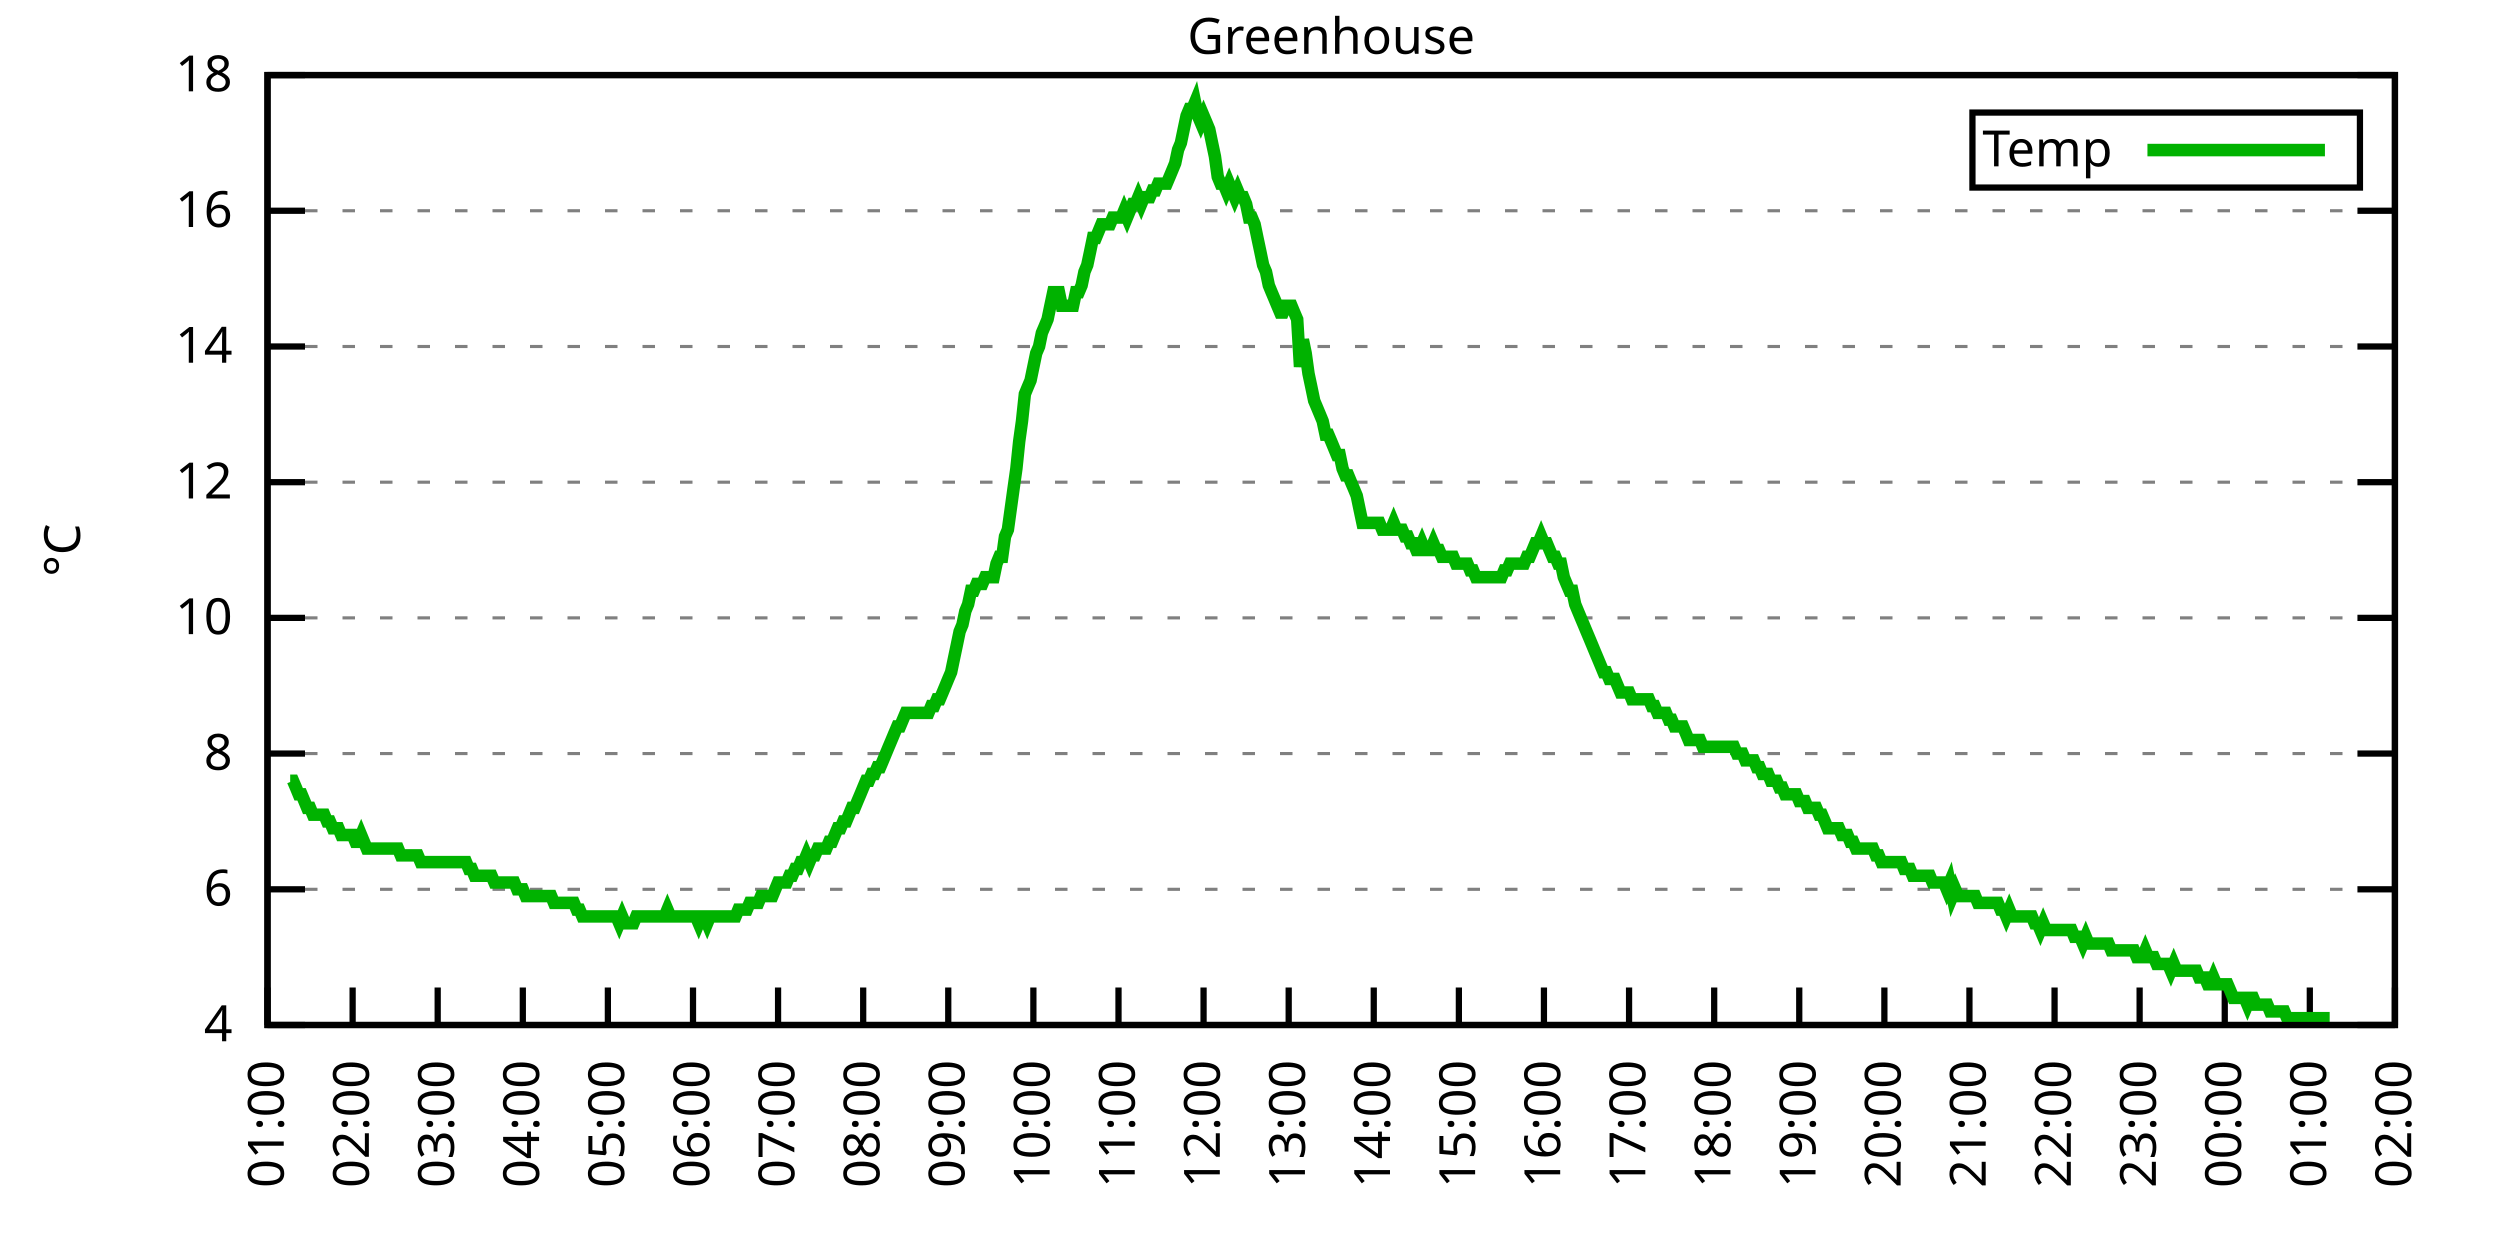
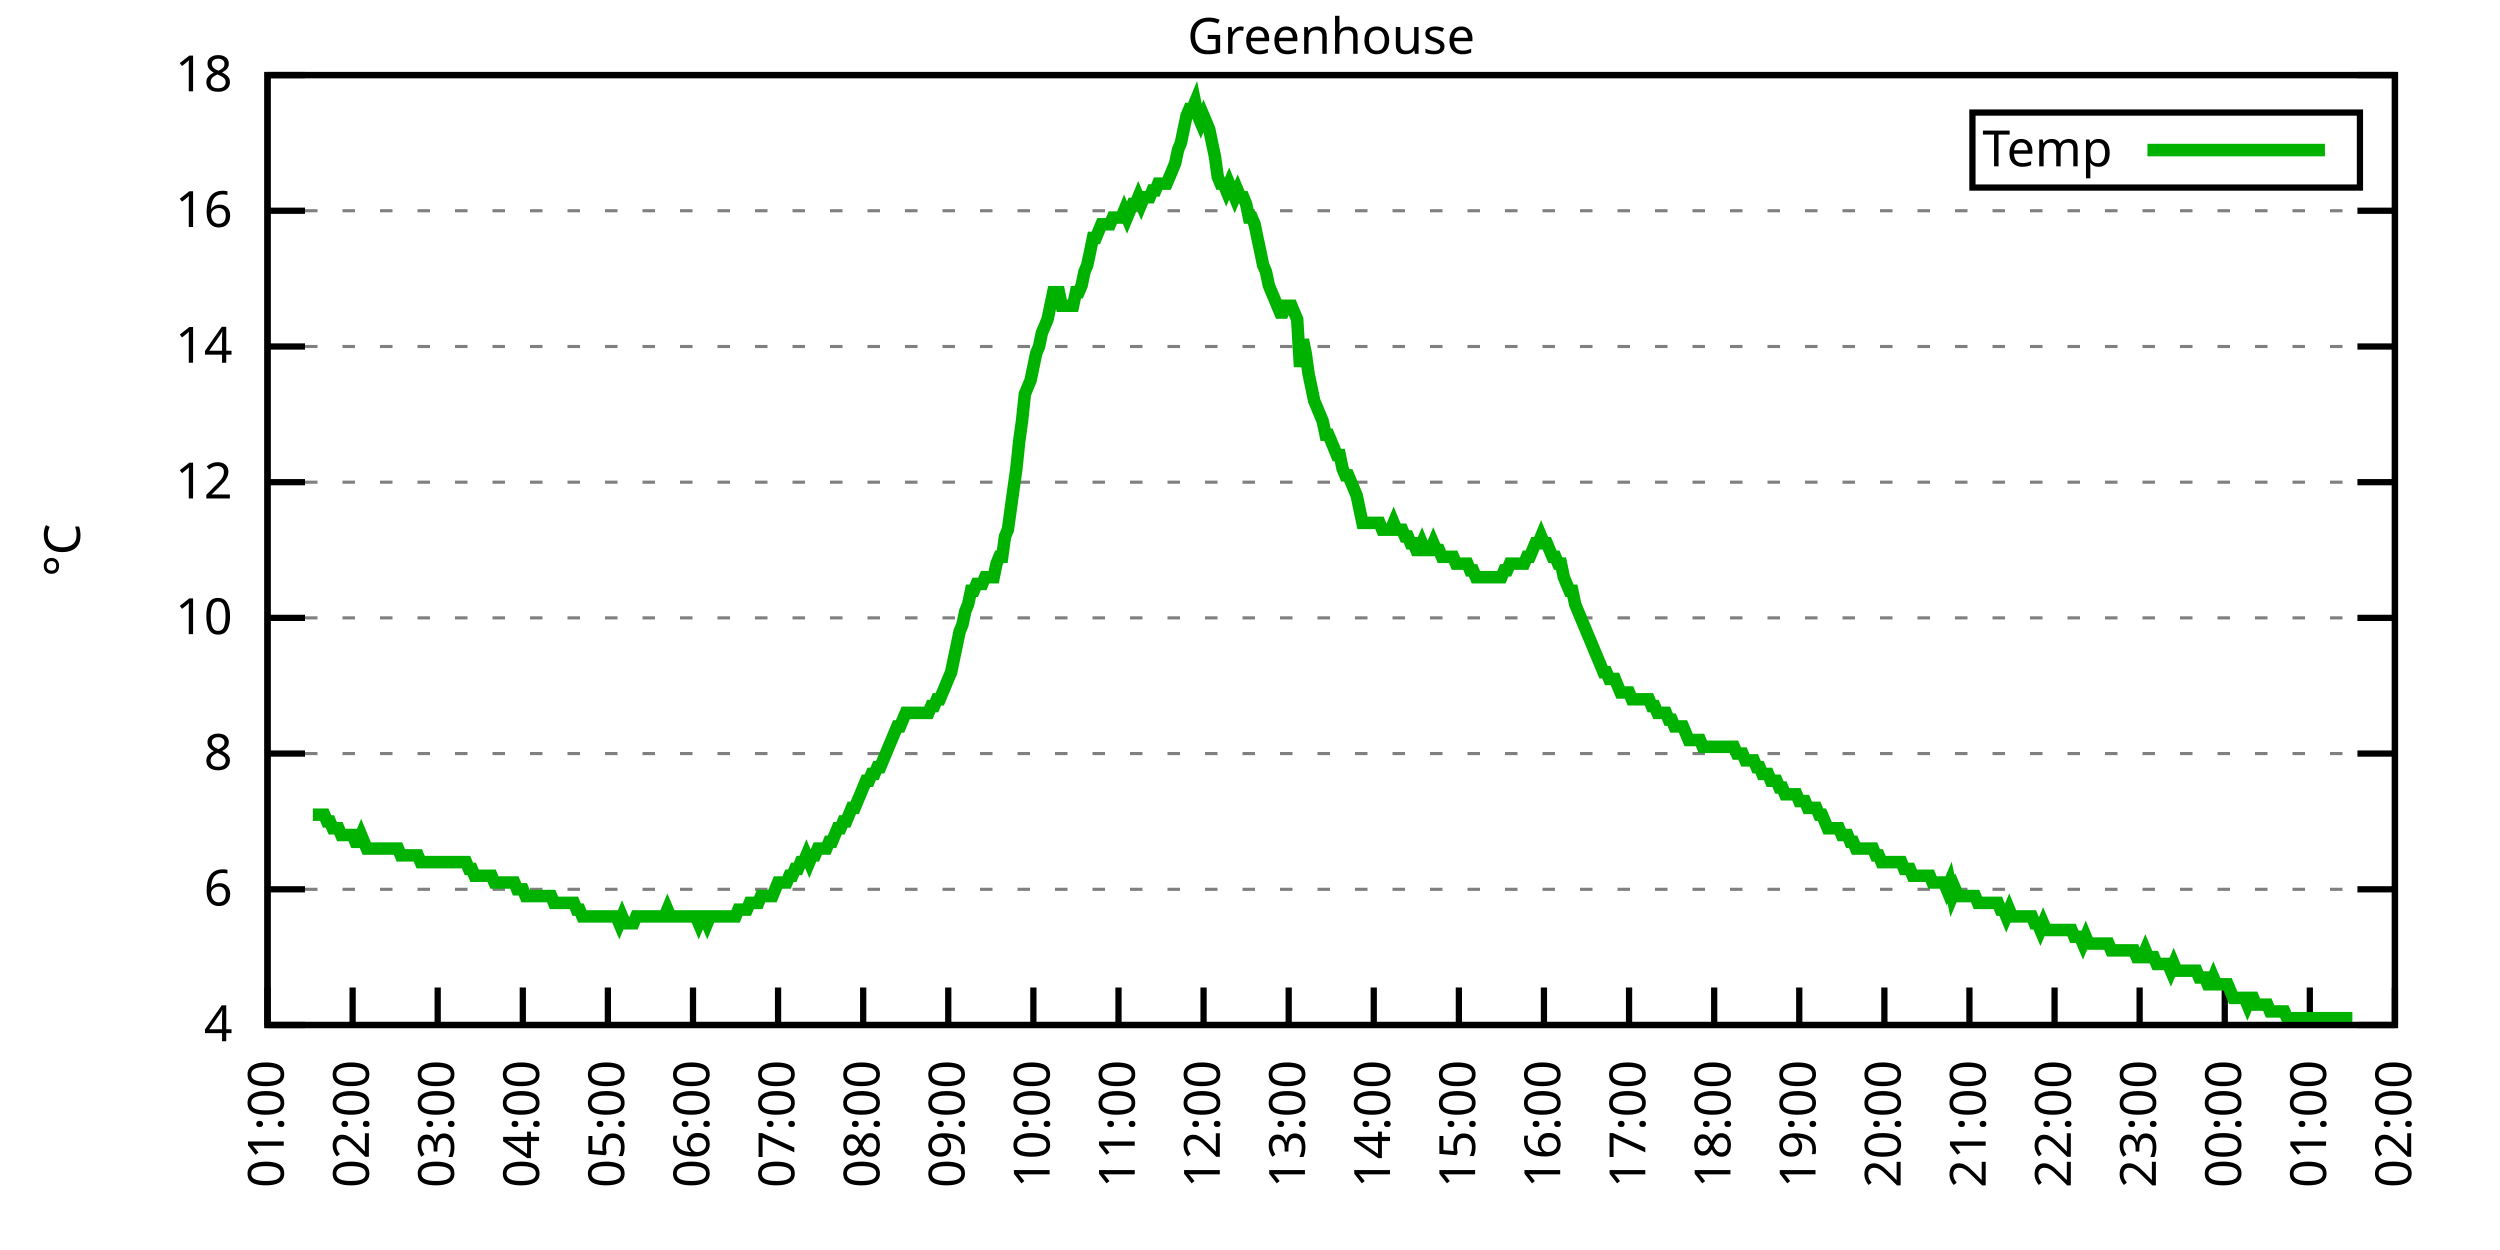
<svg xmlns="http://www.w3.org/2000/svg" xmlns:xlink="http://www.w3.org/1999/xlink" width="400" height="200" viewBox="0 0 400 200">
  <g id="gnuplot_canvas">
    <rect x="0" y="0" width="400" height="200" fill="none" />
    <defs>
      <circle id="gpDot" r="0.5" stroke-width="0.5" stroke="currentColor" />
      <path id="gpPt0" stroke-width="0.333" stroke="currentColor" d="M-1,0 h2 M0,-1 v2" />
      <path id="gpPt1" stroke-width="0.333" stroke="currentColor" d="M-1,-1 L1,1 M1,-1 L-1,1" />
      <path id="gpPt2" stroke-width="0.333" stroke="currentColor" d="M-1,0 L1,0 M0,-1 L0,1 M-1,-1 L1,1 M-1,1 L1,-1" />
      <rect id="gpPt3" stroke-width="0.333" stroke="currentColor" x="-1" y="-1" width="2" height="2" />
      <rect id="gpPt4" stroke-width="0.333" stroke="currentColor" fill="currentColor" x="-1" y="-1" width="2" height="2" />
      <circle id="gpPt5" stroke-width="0.333" stroke="currentColor" cx="0" cy="0" r="1" />
      <use xlink:href="#gpPt5" id="gpPt6" fill="currentColor" stroke="none" />
      <path id="gpPt7" stroke-width="0.333" stroke="currentColor" d="M0,-1.33 L-1.33,0.67 L1.33,0.67 z" />
      <use xlink:href="#gpPt7" id="gpPt8" fill="currentColor" stroke="none" />
      <use xlink:href="#gpPt7" id="gpPt9" stroke="currentColor" transform="rotate(180)" />
      <use xlink:href="#gpPt9" id="gpPt10" fill="currentColor" stroke="none" />
      <use xlink:href="#gpPt3" id="gpPt11" stroke="currentColor" transform="rotate(45)" />
      <use xlink:href="#gpPt11" id="gpPt12" fill="currentColor" stroke="none" />
      <path id="gpPt13" stroke-width="0.333" stroke="currentColor" d="M0,1.330 L1.265,0.411 L0.782,-1.067 L-0.782,-1.076 L-1.265,0.411 z" />
      <use xlink:href="#gpPt13" id="gpPt14" fill="currentColor" stroke="none" />
      <filter id="textbox" filterUnits="objectBoundingBox" x="0" y="0" height="1" width="1">
        <feFlood flood-color="white" flood-opacity="1" result="bgnd" />
        <feComposite in="SourceGraphic" in2="bgnd" operator="atop" />
      </filter>
      <filter id="greybox" filterUnits="objectBoundingBox" x="0" y="0" height="1" width="1">
        <feFlood flood-color="lightgrey" flood-opacity="1" result="grey" />
        <feComposite in="SourceGraphic" in2="grey" operator="atop" />
      </filter>
    </defs>
    <g fill="none" color="white" stroke="currentColor" stroke-width="1.00" stroke-linecap="butt" stroke-linejoin="miter">
</g>
    <g fill="none" color="black" stroke="currentColor" stroke-width="1.00" stroke-linecap="butt" stroke-linejoin="miter">
      <g stroke="none" shape-rendering="crispEdges">
        <polygon fill="rgb(255, 255, 255)" points="42.80,164.00 383.18,164.00 383.18,12.02 42.80,12.02 " />
      </g>
    </g>
    <g fill="none" color="black" stroke="currentColor" stroke-width="1.00" stroke-linecap="butt" stroke-linejoin="miter">
</g>
    <g fill="none" color="black" stroke="black" stroke-width="0.50" stroke-linecap="butt" stroke-linejoin="miter">
</g>
    <g fill="none" color="gray" stroke="currentColor" stroke-width="0.50" stroke-linecap="butt" stroke-linejoin="miter">
      <path stroke="gray" stroke-dasharray="2,4" class="gridline" d="M42.80,164.00 L383.19,164.00  " />
    </g>
    <g fill="none" color="gray" stroke="gray" stroke-width="1.00" stroke-linecap="butt" stroke-linejoin="miter">
</g>
    <g fill="none" color="black" stroke="currentColor" stroke-width="1.00" stroke-linecap="butt" stroke-linejoin="miter">
      <path stroke="black" d="M42.80,164.00 L48.80,164.00 M383.19,164.00 L377.19,164.00  " />
      <g transform="translate(37.20,166.60)" stroke="none" fill="black" font-family="Sans" font-size="8.00" text-anchor="end">
        <text>
          <tspan font-family="Sans"> 4</tspan>
        </text>
      </g>
    </g>
    <g fill="none" color="black" stroke="currentColor" stroke-width="1.00" stroke-linecap="butt" stroke-linejoin="miter">
</g>
    <g fill="none" color="black" stroke="black" stroke-width="0.50" stroke-linecap="butt" stroke-linejoin="miter">
</g>
    <g fill="none" color="gray" stroke="currentColor" stroke-width="0.50" stroke-linecap="butt" stroke-linejoin="miter">
      <path stroke="gray" stroke-dasharray="2,4" class="gridline" d="M42.80,142.29 L383.19,142.29  " />
    </g>
    <g fill="none" color="gray" stroke="gray" stroke-width="1.00" stroke-linecap="butt" stroke-linejoin="miter">
</g>
    <g fill="none" color="black" stroke="currentColor" stroke-width="1.00" stroke-linecap="butt" stroke-linejoin="miter">
      <path stroke="black" d="M42.80,142.29 L48.80,142.29 M383.19,142.29 L377.19,142.29  " />
      <g transform="translate(37.20,144.89)" stroke="none" fill="black" font-family="Sans" font-size="8.00" text-anchor="end">
        <text>
          <tspan font-family="Sans"> 6</tspan>
        </text>
      </g>
    </g>
    <g fill="none" color="black" stroke="currentColor" stroke-width="1.00" stroke-linecap="butt" stroke-linejoin="miter">
</g>
    <g fill="none" color="black" stroke="black" stroke-width="0.50" stroke-linecap="butt" stroke-linejoin="miter">
</g>
    <g fill="none" color="gray" stroke="currentColor" stroke-width="0.50" stroke-linecap="butt" stroke-linejoin="miter">
      <path stroke="gray" stroke-dasharray="2,4" class="gridline" d="M42.80,120.57 L383.19,120.57  " />
    </g>
    <g fill="none" color="gray" stroke="gray" stroke-width="1.00" stroke-linecap="butt" stroke-linejoin="miter">
</g>
    <g fill="none" color="black" stroke="currentColor" stroke-width="1.00" stroke-linecap="butt" stroke-linejoin="miter">
      <path stroke="black" d="M42.80,120.57 L48.80,120.57 M383.19,120.57 L377.19,120.57  " />
      <g transform="translate(37.20,123.17)" stroke="none" fill="black" font-family="Sans" font-size="8.00" text-anchor="end">
        <text>
          <tspan font-family="Sans"> 8</tspan>
        </text>
      </g>
    </g>
    <g fill="none" color="black" stroke="currentColor" stroke-width="1.00" stroke-linecap="butt" stroke-linejoin="miter">
</g>
    <g fill="none" color="black" stroke="black" stroke-width="0.50" stroke-linecap="butt" stroke-linejoin="miter">
</g>
    <g fill="none" color="gray" stroke="currentColor" stroke-width="0.50" stroke-linecap="butt" stroke-linejoin="miter">
      <path stroke="gray" stroke-dasharray="2,4" class="gridline" d="M42.80,98.86 L383.19,98.86  " />
    </g>
    <g fill="none" color="gray" stroke="gray" stroke-width="1.00" stroke-linecap="butt" stroke-linejoin="miter">
</g>
    <g fill="none" color="black" stroke="currentColor" stroke-width="1.00" stroke-linecap="butt" stroke-linejoin="miter">
      <path stroke="black" d="M42.80,98.86 L48.80,98.86 M383.19,98.86 L377.19,98.86  " />
      <g transform="translate(37.20,101.46)" stroke="none" fill="black" font-family="Sans" font-size="8.00" text-anchor="end">
        <text>
          <tspan font-family="Sans"> 10</tspan>
        </text>
      </g>
    </g>
    <g fill="none" color="black" stroke="currentColor" stroke-width="1.00" stroke-linecap="butt" stroke-linejoin="miter">
</g>
    <g fill="none" color="black" stroke="black" stroke-width="0.50" stroke-linecap="butt" stroke-linejoin="miter">
</g>
    <g fill="none" color="gray" stroke="currentColor" stroke-width="0.50" stroke-linecap="butt" stroke-linejoin="miter">
      <path stroke="gray" stroke-dasharray="2,4" class="gridline" d="M42.80,77.15 L383.19,77.15  " />
    </g>
    <g fill="none" color="gray" stroke="gray" stroke-width="1.00" stroke-linecap="butt" stroke-linejoin="miter">
</g>
    <g fill="none" color="black" stroke="currentColor" stroke-width="1.00" stroke-linecap="butt" stroke-linejoin="miter">
      <path stroke="black" d="M42.80,77.15 L48.80,77.15 M383.19,77.15 L377.19,77.15  " />
      <g transform="translate(37.20,79.75)" stroke="none" fill="black" font-family="Sans" font-size="8.00" text-anchor="end">
        <text>
          <tspan font-family="Sans"> 12</tspan>
        </text>
      </g>
    </g>
    <g fill="none" color="black" stroke="currentColor" stroke-width="1.00" stroke-linecap="butt" stroke-linejoin="miter">
</g>
    <g fill="none" color="black" stroke="black" stroke-width="0.50" stroke-linecap="butt" stroke-linejoin="miter">
</g>
    <g fill="none" color="gray" stroke="currentColor" stroke-width="0.50" stroke-linecap="butt" stroke-linejoin="miter">
      <path stroke="gray" stroke-dasharray="2,4" class="gridline" d="M42.80,55.44 L383.19,55.44  " />
    </g>
    <g fill="none" color="gray" stroke="gray" stroke-width="1.00" stroke-linecap="butt" stroke-linejoin="miter">
</g>
    <g fill="none" color="black" stroke="currentColor" stroke-width="1.00" stroke-linecap="butt" stroke-linejoin="miter">
      <path stroke="black" d="M42.80,55.44 L48.80,55.44 M383.19,55.44 L377.19,55.44  " />
      <g transform="translate(37.20,58.04)" stroke="none" fill="black" font-family="Sans" font-size="8.00" text-anchor="end">
        <text>
          <tspan font-family="Sans"> 14</tspan>
        </text>
      </g>
    </g>
    <g fill="none" color="black" stroke="currentColor" stroke-width="1.00" stroke-linecap="butt" stroke-linejoin="miter">
</g>
    <g fill="none" color="black" stroke="black" stroke-width="0.50" stroke-linecap="butt" stroke-linejoin="miter">
</g>
    <g fill="none" color="gray" stroke="currentColor" stroke-width="0.50" stroke-linecap="butt" stroke-linejoin="miter">
      <path stroke="gray" stroke-dasharray="2,4" class="gridline" d="M42.80,33.72 L383.19,33.72  " />
    </g>
    <g fill="none" color="gray" stroke="gray" stroke-width="1.00" stroke-linecap="butt" stroke-linejoin="miter">
</g>
    <g fill="none" color="black" stroke="currentColor" stroke-width="1.00" stroke-linecap="butt" stroke-linejoin="miter">
      <path stroke="black" d="M42.80,33.72 L48.80,33.72 M383.19,33.72 L377.19,33.72  " />
      <g transform="translate(37.20,36.32)" stroke="none" fill="black" font-family="Sans" font-size="8.00" text-anchor="end">
        <text>
          <tspan font-family="Sans"> 16</tspan>
        </text>
      </g>
    </g>
    <g fill="none" color="black" stroke="currentColor" stroke-width="1.00" stroke-linecap="butt" stroke-linejoin="miter">
</g>
    <g fill="none" color="black" stroke="black" stroke-width="0.50" stroke-linecap="butt" stroke-linejoin="miter">
</g>
    <g fill="none" color="gray" stroke="currentColor" stroke-width="0.50" stroke-linecap="butt" stroke-linejoin="miter">
      <path stroke="gray" stroke-dasharray="2,4" class="gridline" d="M42.80,12.01 L383.19,12.01  " />
    </g>
    <g fill="none" color="gray" stroke="gray" stroke-width="1.00" stroke-linecap="butt" stroke-linejoin="miter">
</g>
    <g fill="none" color="black" stroke="currentColor" stroke-width="1.00" stroke-linecap="butt" stroke-linejoin="miter">
      <path stroke="black" d="M42.80,12.01 L48.80,12.01 M383.19,12.01 L377.19,12.01  " />
      <g transform="translate(37.20,14.61)" stroke="none" fill="black" font-family="Sans" font-size="8.00" text-anchor="end">
        <text>
          <tspan font-family="Sans"> 18</tspan>
        </text>
      </g>
    </g>
    <g fill="none" color="black" stroke="currentColor" stroke-width="1.00" stroke-linecap="butt" stroke-linejoin="miter">
      <path stroke="black" d="M42.80,164.00 L42.80,158.00  " />
      <g transform="translate(45.40,169.60) rotate(270.00)" stroke="none" fill="black" font-family="Sans" font-size="8.00" text-anchor="end">
        <text>
          <tspan font-family="Sans">01:00</tspan>
        </text>
      </g>
    </g>
    <g fill="none" color="black" stroke="currentColor" stroke-width="1.00" stroke-linecap="butt" stroke-linejoin="miter">
      <path stroke="black" d="M56.42,164.00 L56.42,158.00  " />
      <g transform="translate(59.02,169.60) rotate(270.00)" stroke="none" fill="black" font-family="Sans" font-size="8.00" text-anchor="end">
        <text>
          <tspan font-family="Sans">02:00</tspan>
        </text>
      </g>
    </g>
    <g fill="none" color="black" stroke="currentColor" stroke-width="1.00" stroke-linecap="butt" stroke-linejoin="miter">
      <path stroke="black" d="M70.03,164.00 L70.03,158.00  " />
      <g transform="translate(72.63,169.60) rotate(270.00)" stroke="none" fill="black" font-family="Sans" font-size="8.00" text-anchor="end">
        <text>
          <tspan font-family="Sans">03:00</tspan>
        </text>
      </g>
    </g>
    <g fill="none" color="black" stroke="currentColor" stroke-width="1.00" stroke-linecap="butt" stroke-linejoin="miter">
      <path stroke="black" d="M83.65,164.00 L83.65,158.00  " />
      <g transform="translate(86.25,169.60) rotate(270.00)" stroke="none" fill="black" font-family="Sans" font-size="8.00" text-anchor="end">
        <text>
          <tspan font-family="Sans">04:00</tspan>
        </text>
      </g>
    </g>
    <g fill="none" color="black" stroke="currentColor" stroke-width="1.00" stroke-linecap="butt" stroke-linejoin="miter">
      <path stroke="black" d="M97.26,164.00 L97.26,158.00  " />
      <g transform="translate(99.86,169.60) rotate(270.00)" stroke="none" fill="black" font-family="Sans" font-size="8.00" text-anchor="end">
        <text>
          <tspan font-family="Sans">05:00</tspan>
        </text>
      </g>
    </g>
    <g fill="none" color="black" stroke="currentColor" stroke-width="1.00" stroke-linecap="butt" stroke-linejoin="miter">
      <path stroke="black" d="M110.88,164.00 L110.88,158.00  " />
      <g transform="translate(113.48,169.60) rotate(270.00)" stroke="none" fill="black" font-family="Sans" font-size="8.00" text-anchor="end">
        <text>
          <tspan font-family="Sans">06:00</tspan>
        </text>
      </g>
    </g>
    <g fill="none" color="black" stroke="currentColor" stroke-width="1.00" stroke-linecap="butt" stroke-linejoin="miter">
      <path stroke="black" d="M124.49,164.00 L124.49,158.00  " />
      <g transform="translate(127.09,169.60) rotate(270.00)" stroke="none" fill="black" font-family="Sans" font-size="8.00" text-anchor="end">
        <text>
          <tspan font-family="Sans">07:00</tspan>
        </text>
      </g>
    </g>
    <g fill="none" color="black" stroke="currentColor" stroke-width="1.00" stroke-linecap="butt" stroke-linejoin="miter">
      <path stroke="black" d="M138.11,164.00 L138.11,158.00  " />
      <g transform="translate(140.71,169.60) rotate(270.00)" stroke="none" fill="black" font-family="Sans" font-size="8.00" text-anchor="end">
        <text>
          <tspan font-family="Sans">08:00</tspan>
        </text>
      </g>
    </g>
    <g fill="none" color="black" stroke="currentColor" stroke-width="1.00" stroke-linecap="butt" stroke-linejoin="miter">
      <path stroke="black" d="M151.72,164.00 L151.72,158.00  " />
      <g transform="translate(154.32,169.60) rotate(270.00)" stroke="none" fill="black" font-family="Sans" font-size="8.00" text-anchor="end">
        <text>
          <tspan font-family="Sans">09:00</tspan>
        </text>
      </g>
    </g>
    <g fill="none" color="black" stroke="currentColor" stroke-width="1.00" stroke-linecap="butt" stroke-linejoin="miter">
      <path stroke="black" d="M165.34,164.00 L165.34,158.00  " />
      <g transform="translate(167.94,169.60) rotate(270.00)" stroke="none" fill="black" font-family="Sans" font-size="8.00" text-anchor="end">
        <text>
          <tspan font-family="Sans">10:00</tspan>
        </text>
      </g>
    </g>
    <g fill="none" color="black" stroke="currentColor" stroke-width="1.00" stroke-linecap="butt" stroke-linejoin="miter">
      <path stroke="black" d="M178.96,164.00 L178.96,158.00  " />
      <g transform="translate(181.56,169.60) rotate(270.00)" stroke="none" fill="black" font-family="Sans" font-size="8.00" text-anchor="end">
        <text>
          <tspan font-family="Sans">11:00</tspan>
        </text>
      </g>
    </g>
    <g fill="none" color="black" stroke="currentColor" stroke-width="1.00" stroke-linecap="butt" stroke-linejoin="miter">
      <path stroke="black" d="M192.57,164.00 L192.57,158.00  " />
      <g transform="translate(195.17,169.60) rotate(270.00)" stroke="none" fill="black" font-family="Sans" font-size="8.00" text-anchor="end">
        <text>
          <tspan font-family="Sans">12:00</tspan>
        </text>
      </g>
    </g>
    <g fill="none" color="black" stroke="currentColor" stroke-width="1.00" stroke-linecap="butt" stroke-linejoin="miter">
      <path stroke="black" d="M206.19,164.00 L206.19,158.00  " />
      <g transform="translate(208.79,169.60) rotate(270.00)" stroke="none" fill="black" font-family="Sans" font-size="8.00" text-anchor="end">
        <text>
          <tspan font-family="Sans">13:00</tspan>
        </text>
      </g>
    </g>
    <g fill="none" color="black" stroke="currentColor" stroke-width="1.00" stroke-linecap="butt" stroke-linejoin="miter">
      <path stroke="black" d="M219.80,164.00 L219.80,158.00  " />
      <g transform="translate(222.40,169.60) rotate(270.00)" stroke="none" fill="black" font-family="Sans" font-size="8.00" text-anchor="end">
        <text>
          <tspan font-family="Sans">14:00</tspan>
        </text>
      </g>
    </g>
    <g fill="none" color="black" stroke="currentColor" stroke-width="1.00" stroke-linecap="butt" stroke-linejoin="miter">
      <path stroke="black" d="M233.42,164.00 L233.42,158.00  " />
      <g transform="translate(236.02,169.60) rotate(270.00)" stroke="none" fill="black" font-family="Sans" font-size="8.00" text-anchor="end">
        <text>
          <tspan font-family="Sans">15:00</tspan>
        </text>
      </g>
    </g>
    <g fill="none" color="black" stroke="currentColor" stroke-width="1.00" stroke-linecap="butt" stroke-linejoin="miter">
      <path stroke="black" d="M247.03,164.00 L247.03,158.00  " />
      <g transform="translate(249.63,169.60) rotate(270.00)" stroke="none" fill="black" font-family="Sans" font-size="8.00" text-anchor="end">
        <text>
          <tspan font-family="Sans">16:00</tspan>
        </text>
      </g>
    </g>
    <g fill="none" color="black" stroke="currentColor" stroke-width="1.00" stroke-linecap="butt" stroke-linejoin="miter">
      <path stroke="black" d="M260.65,164.00 L260.65,158.00  " />
      <g transform="translate(263.25,169.60) rotate(270.00)" stroke="none" fill="black" font-family="Sans" font-size="8.00" text-anchor="end">
        <text>
          <tspan font-family="Sans">17:00</tspan>
        </text>
      </g>
    </g>
    <g fill="none" color="black" stroke="currentColor" stroke-width="1.00" stroke-linecap="butt" stroke-linejoin="miter">
      <path stroke="black" d="M274.27,164.00 L274.27,158.00  " />
      <g transform="translate(276.87,169.60) rotate(270.00)" stroke="none" fill="black" font-family="Sans" font-size="8.00" text-anchor="end">
        <text>
          <tspan font-family="Sans">18:00</tspan>
        </text>
      </g>
    </g>
    <g fill="none" color="black" stroke="currentColor" stroke-width="1.00" stroke-linecap="butt" stroke-linejoin="miter">
      <path stroke="black" d="M287.88,164.00 L287.88,158.00  " />
      <g transform="translate(290.48,169.60) rotate(270.00)" stroke="none" fill="black" font-family="Sans" font-size="8.00" text-anchor="end">
        <text>
          <tspan font-family="Sans">19:00</tspan>
        </text>
      </g>
    </g>
    <g fill="none" color="black" stroke="currentColor" stroke-width="1.00" stroke-linecap="butt" stroke-linejoin="miter">
      <path stroke="black" d="M301.50,164.00 L301.50,158.00  " />
      <g transform="translate(304.10,169.60) rotate(270.00)" stroke="none" fill="black" font-family="Sans" font-size="8.00" text-anchor="end">
        <text>
          <tspan font-family="Sans">20:00</tspan>
        </text>
      </g>
    </g>
    <g fill="none" color="black" stroke="currentColor" stroke-width="1.00" stroke-linecap="butt" stroke-linejoin="miter">
      <path stroke="black" d="M315.11,164.00 L315.11,158.00  " />
      <g transform="translate(317.71,169.60) rotate(270.00)" stroke="none" fill="black" font-family="Sans" font-size="8.00" text-anchor="end">
        <text>
          <tspan font-family="Sans">21:00</tspan>
        </text>
      </g>
    </g>
    <g fill="none" color="black" stroke="currentColor" stroke-width="1.00" stroke-linecap="butt" stroke-linejoin="miter">
      <path stroke="black" d="M328.73,164.00 L328.73,158.00  " />
      <g transform="translate(331.33,169.60) rotate(270.00)" stroke="none" fill="black" font-family="Sans" font-size="8.00" text-anchor="end">
        <text>
          <tspan font-family="Sans">22:00</tspan>
        </text>
      </g>
    </g>
    <g fill="none" color="black" stroke="currentColor" stroke-width="1.00" stroke-linecap="butt" stroke-linejoin="miter">
      <path stroke="black" d="M342.34,164.00 L342.34,158.00  " />
      <g transform="translate(344.94,169.60) rotate(270.00)" stroke="none" fill="black" font-family="Sans" font-size="8.00" text-anchor="end">
        <text>
          <tspan font-family="Sans">23:00</tspan>
        </text>
      </g>
    </g>
    <g fill="none" color="black" stroke="currentColor" stroke-width="1.00" stroke-linecap="butt" stroke-linejoin="miter">
      <path stroke="black" d="M355.96,164.00 L355.96,158.00  " />
      <g transform="translate(358.56,169.60) rotate(270.00)" stroke="none" fill="black" font-family="Sans" font-size="8.00" text-anchor="end">
        <text>
          <tspan font-family="Sans">00:00</tspan>
        </text>
      </g>
    </g>
    <g fill="none" color="black" stroke="currentColor" stroke-width="1.00" stroke-linecap="butt" stroke-linejoin="miter">
      <path stroke="black" d="M369.57,164.00 L369.57,158.00  " />
      <g transform="translate(372.17,169.60) rotate(270.00)" stroke="none" fill="black" font-family="Sans" font-size="8.00" text-anchor="end">
        <text>
          <tspan font-family="Sans">01:00</tspan>
        </text>
      </g>
    </g>
    <g fill="none" color="black" stroke="currentColor" stroke-width="1.00" stroke-linecap="butt" stroke-linejoin="miter">
      <path stroke="black" d="M383.19,164.00 L383.19,158.00  " />
      <g transform="translate(385.79,169.60) rotate(270.00)" stroke="none" fill="black" font-family="Sans" font-size="8.00" text-anchor="end">
        <text>
          <tspan font-family="Sans">02:00</tspan>
        </text>
      </g>
    </g>
    <g fill="none" color="black" stroke="currentColor" stroke-width="1.00" stroke-linecap="butt" stroke-linejoin="miter">
</g>
    <g fill="none" color="black" stroke="currentColor" stroke-width="1.00" stroke-linecap="butt" stroke-linejoin="miter">
      <path stroke="black" d="M42.80,12.01 L42.80,164.00 L383.19,164.00 L383.19,12.01 L42.80,12.01 Z  " />
    </g>
    <g fill="none" color="black" stroke="currentColor" stroke-width="1.00" stroke-linecap="butt" stroke-linejoin="miter">
</g>
    <g fill="none" color="black" stroke="currentColor" stroke-width="1.00" stroke-linecap="butt" stroke-linejoin="miter">
      <path stroke="black" d="M315.59,30.01 L315.59,18.01 L377.59,18.01 L377.59,30.01 L315.59,30.01 Z  " />
    </g>
    <g id="Greenhouse_plot_1">
      <g fill="none" color="white" stroke="black" stroke-width="2.00" stroke-linecap="butt" stroke-linejoin="miter">
</g>
      <g fill="none" color="black" stroke="currentColor" stroke-width="2.00" stroke-linecap="butt" stroke-linejoin="miter">
        <g transform="translate(337.99,26.61)" stroke="none" fill="black" font-family="Sans" font-size="8.00" text-anchor="end">
          <text>
            <tspan font-family="Sans">Temp</tspan>
          </text>
        </g>
      </g>
      <g fill="none" color="black" stroke="currentColor" stroke-width="2.00" stroke-linecap="butt" stroke-linejoin="miter">
-         <path stroke="rgb(  0, 178,   0)" d="M343.59,24.01 L371.99,24.01 M46.43,124.92 L46.88,124.92 L47.34,126.00 L47.79,127.09 L48.25,127.09 L48.70,128.17   L49.15,129.26 L49.61,129.26 L50.06,130.35 L50.52,130.35 L50.97,130.35 L51.42,130.35 L51.88,130.35 L52.33,131.43   L52.78,131.43 L53.24,132.52 L53.69,132.52 L54.15,132.52 L54.60,133.60 L55.05,133.60 L55.51,133.60 L55.96,133.60   L56.42,133.60 L56.87,134.69 L57.32,134.69 L57.78,133.60 L58.23,134.69 L58.68,135.77 L59.14,135.77 L59.59,135.77   L60.05,135.77 L60.50,135.77 L60.95,135.77 L61.41,135.77 L61.86,135.77 L62.32,135.77 L62.77,135.77 L63.22,135.77   L63.68,135.77 L64.13,136.86 L64.58,136.86 L65.04,136.86 L65.49,136.86 L65.95,136.86 L66.40,136.86 L66.85,136.86   L67.31,137.94 L67.76,137.94 L68.22,137.94 L68.67,137.94 L69.12,137.94 L69.58,137.94 L70.03,137.94 L70.49,137.94   L70.94,137.94 L71.39,137.94 L71.85,137.94 L72.30,137.94 L72.75,137.94 L73.21,137.94 L73.66,137.94 L74.12,137.94   L74.57,137.94 L75.02,139.03 L75.48,139.03 L75.93,140.12 L76.39,140.12 L76.84,140.12 L77.29,140.12 L77.75,140.12   L78.20,140.12 L78.65,140.12 L79.11,141.20 L79.56,141.20 L80.02,141.20 L80.47,141.20 L80.92,141.20 L81.38,141.20   L81.83,141.20 L82.29,141.20 L82.74,142.29 L83.19,142.29 L83.65,142.29 L84.10,143.37 L84.55,143.37 L85.01,143.37   L85.46,143.37 L85.92,143.37 L86.37,143.37 L86.82,143.37 L87.28,143.37 L87.73,143.37 L88.19,143.37 L88.64,144.46   L89.09,144.46 L89.55,144.46 L90.00,144.46 L90.45,144.46 L90.91,144.46 L91.36,144.46 L91.82,144.46 L92.27,145.54   L92.72,145.54 L93.18,146.63 L93.63,146.63 L94.09,146.63 L94.54,146.63 L94.99,146.63 L95.45,146.63 L95.90,146.63   L96.35,146.63 L96.81,146.63 L97.26,146.63 L97.72,146.63 L98.17,146.63 L98.62,146.63 L99.08,147.72 L99.53,146.63   L99.99,147.72 L100.44,147.72 L100.89,147.72 L101.35,147.72 L101.80,146.63 L102.25,146.63 L102.71,146.63 L103.16,146.63   L103.62,146.63 L104.07,146.63 L104.52,146.63 L104.98,146.63 L105.43,146.63 L105.89,146.63 L106.34,146.63 L106.79,145.54   L107.25,146.63 L107.70,146.63 L108.15,146.63 L108.61,146.63 L109.06,146.63 L109.52,146.63 L109.97,146.63 L110.42,146.63   L110.88,146.63 L111.33,146.63 L111.79,147.72 L112.24,146.63 L112.69,146.63 L113.15,147.72 L113.60,146.63 L114.05,146.63   L114.51,146.63 L114.96,146.63 L115.42,146.63 L115.87,146.63 L116.32,146.63 L116.78,146.63 L117.23,146.63 L117.69,146.63   L118.14,145.54 L118.59,145.54 L119.05,145.54 L119.50,145.54 L119.96,144.46 L120.41,144.46 L120.86,144.46 L121.32,144.46   L121.77,143.37 L122.22,143.37 L122.68,143.37 L123.13,143.37 L123.59,143.37 L124.04,142.29 L124.49,141.20 L124.95,141.20   L125.40,141.20 L125.86,141.20 L126.31,140.12 L126.76,140.12 L127.22,139.03 L127.67,139.03 L128.12,137.94 L128.58,137.94   L129.03,136.86 L129.49,137.94 L129.94,136.86 L130.39,136.86 L130.85,135.77 L131.30,135.77 L131.76,135.77 L132.21,135.77   L132.66,134.69 L133.12,134.69 L133.57,133.60 L134.02,132.52 L134.48,132.52 L134.93,131.43 L135.39,131.43 L135.84,130.35   L136.29,129.26 L136.75,129.26 L137.20,128.17 L137.66,127.09 L138.11,126.00 L138.56,124.92 L139.02,124.92 L139.47,123.83   L139.92,123.83 L140.38,122.75 L140.83,122.75 L141.29,121.66 L141.74,120.57 L142.19,119.49 L142.65,118.40 L143.10,117.32   L143.56,116.23 L144.01,116.23 L144.46,115.15 L144.92,114.06 L145.37,114.06 L145.82,114.06 L146.28,114.06 L146.73,114.06   L147.19,114.06 L147.64,114.06 L148.09,114.06 L148.55,114.06 L149.00,112.97 L149.46,112.97 L149.91,111.89 L150.36,111.89   L150.82,110.80 L151.27,109.72 L151.72,108.63 L152.18,107.55 L152.63,105.38 L153.09,103.20 L153.54,101.03 L153.99,99.95   L154.45,97.78 L154.90,96.69 L155.36,94.52 L155.81,94.52 L156.26,93.43 L156.72,93.43 L157.17,93.43 L157.62,92.35   L158.08,92.35 L158.53,92.35 L158.99,92.35 L159.44,90.18 L159.89,89.09 L160.35,89.09 L160.80,85.83 L161.26,84.75   L161.71,81.49 L162.16,78.23 L162.62,74.98 L163.07,70.63 L163.52,67.38 L163.98,63.04 L164.43,61.95 L164.89,60.86   L165.34,58.69 L165.79,56.52 L166.25,55.44 L166.70,53.26 L167.16,52.18 L167.61,51.09 L168.06,48.92 L168.52,46.75   L168.97,46.75 L169.43,46.75 L169.88,48.92 L170.33,48.92 L170.79,48.92 L171.24,48.92 L171.69,48.92 L172.15,46.75   L172.60,46.75 L173.06,45.66 L173.51,43.49 L173.96,42.41 L174.42,40.24 L174.87,38.07 L175.33,38.07 L175.78,36.98   L176.23,35.89 L176.69,35.89 L177.14,35.89 L177.59,35.89 L178.05,34.81 L178.50,34.81 L178.96,34.81 L179.41,34.81   L179.86,33.72 L180.32,34.81 L180.77,33.72 L181.23,32.64 L181.68,32.64 L182.13,31.55 L182.59,32.64 L183.04,31.55   L183.49,31.55 L183.95,31.55 L184.40,30.47 L184.86,30.47 L185.31,29.38 L185.76,29.38 L186.22,29.38 L186.67,29.38   L187.13,28.29 L187.58,27.21 L188.03,26.12 L188.49,23.95 L188.94,22.87 L189.39,20.70 L189.85,18.52 L190.30,17.44   L190.76,17.44 L191.21,16.35 L191.66,18.52 L192.12,19.61 L192.57,18.52 L193.03,19.61 L193.48,20.70 L193.93,22.87   L194.39,25.04 L194.84,28.29 L195.29,29.38 L195.75,29.38 L196.20,30.47 L196.66,29.38 L197.11,30.47 L197.56,31.55   L198.02,30.47 L198.47,31.55 L198.93,31.55 L199.38,32.64 L199.83,34.81 L200.29,34.81 L200.74,35.89 L201.19,38.07   L201.65,40.24 L202.10,42.41 L202.56,43.49 L203.01,45.66 L203.46,46.75 L203.92,47.84 L204.37,48.92 L204.83,50.01   L205.28,50.01 L205.73,48.92 L206.19,48.92 L206.64,48.92 L207.09,50.01 L207.55,51.09 L208.00,58.69 L208.46,54.35   L208.91,56.52 L209.36,59.78 L209.82,61.95 L210.27,64.12 L210.73,65.21 L211.18,66.29 L211.63,67.38 L212.09,69.55   L212.54,69.55 L213.00,70.63 L213.45,71.72 L213.90,72.81 L214.36,72.81 L214.81,74.98 L215.26,76.06 L215.72,76.06   L216.17,77.15 L216.63,78.23 L217.08,79.32 L217.53,81.49 L217.99,83.66 L218.44,83.66 L218.90,83.66 L219.35,83.66   L219.80,83.66 L220.26,83.66 L220.71,83.66 L221.16,84.75 L221.62,84.75 L222.07,84.75 L222.53,84.75 L222.98,83.66   L223.43,84.75 L223.89,84.75 L224.34,84.75 L224.80,85.83 L225.25,85.83 L225.70,86.92 L226.16,86.92 L226.61,88.00   L227.06,88.00 L227.52,86.92 L227.97,88.00 L228.43,88.00 L228.88,88.00 L229.33,86.92 L229.79,88.00 L230.24,88.00   L230.70,89.09 L231.15,89.09 L231.60,89.09 L232.06,89.09 L232.51,89.09 L232.96,90.18 L233.42,90.18 L233.87,90.18   L234.33,90.18 L234.78,90.18 L235.23,91.26 L235.69,91.26 L236.14,92.35 L236.60,92.35 L237.05,92.35 L237.50,92.35   L237.96,92.35 L238.41,92.35 L238.86,92.35 L239.32,92.35 L239.77,92.35 L240.23,92.35 L240.68,91.26 L241.13,91.26   L241.59,90.18 L242.04,90.18 L242.50,90.18 L242.95,90.18 L243.40,90.18 L243.86,90.18 L244.31,89.09 L244.76,89.09   L245.22,88.00 L245.67,86.92 L246.13,86.92 L246.58,85.83 L247.03,86.92 L247.49,86.92 L247.94,88.00 L248.40,89.09   L248.85,89.09 L249.30,90.18 L249.76,90.18 L250.21,92.35 L250.66,93.43 L251.12,94.52 L251.57,94.52 L252.03,96.69   L252.48,97.78 L252.93,98.86 L253.39,99.95 L253.84,101.03 L254.30,102.12 L254.75,103.20 L255.20,104.29 L255.66,105.38   L256.11,106.46 L256.56,107.55 L257.02,107.55 L257.47,108.63 L257.93,108.63 L258.38,108.63 L258.83,109.72 L259.29,110.80   L259.74,110.80 L260.20,110.80 L260.65,110.80 L261.10,111.89 L261.56,111.89 L262.01,111.89 L262.47,111.89 L262.92,111.89   L263.37,111.89 L263.83,111.89 L264.28,112.97 L264.73,112.97 L265.19,114.06 L265.64,114.06 L266.10,114.06 L266.55,114.06   L267.00,115.15 L267.46,115.15 L267.91,116.23 L268.37,116.23 L268.82,116.23 L269.27,116.23 L269.73,117.32 L270.18,118.40   L270.63,118.40 L271.09,118.40 L271.54,118.40 L272.00,118.40 L272.45,119.49 L272.90,119.49 L273.36,119.49 L273.81,119.49   L274.27,119.49 L274.72,119.49 L275.17,119.49 L275.63,119.49 L276.08,119.49 L276.53,119.49 L276.99,119.49 L277.44,119.49   L277.90,120.57 L278.35,120.57 L278.80,120.57 L279.26,121.66 L279.71,121.66 L280.17,121.66 L280.62,121.66 L281.07,122.75   L281.53,122.75 L281.98,123.83 L282.43,123.83 L282.89,123.83 L283.34,124.92 L283.80,124.92 L284.25,124.92 L284.70,126.00   L285.16,126.00 L285.61,127.09 L286.07,127.09 L286.52,127.09 L286.97,127.09 L287.43,127.09 L287.88,128.17 L288.33,128.17   L288.79,128.17 L289.24,129.26 L289.70,129.26 L290.15,129.26 L290.60,129.26 L291.06,130.35 L291.51,130.35 L291.97,131.43   L292.42,132.52 L292.87,132.52 L293.33,132.52 L293.78,132.52 L294.23,132.52 L294.69,133.60 L295.14,133.60 L295.60,133.60   L296.05,134.69 L296.50,134.69 L296.96,135.77 L297.41,135.77 L297.87,135.77 L298.32,135.77 L298.77,135.77 L299.23,135.77   L299.68,135.77 L300.13,136.86 L300.59,136.86 L301.04,137.94 L301.50,137.94 L301.95,137.94 L302.40,137.94 L302.86,137.94   L303.31,137.94 L303.77,137.94 L304.22,137.94 L304.67,139.03 L305.13,139.03 L305.58,139.03 L306.03,140.12 L306.49,140.12   L306.94,140.12 L307.40,140.12 L307.85,140.12 L308.30,140.12 L308.76,140.12 L309.21,141.20 L309.67,141.20 L310.12,141.20   L310.57,141.20 L311.03,141.20 L311.48,142.29 L311.94,141.20 L312.39,143.37 L312.84,142.29 L313.30,143.37 L313.75,143.37   L314.20,143.37 L314.66,143.37 L315.11,143.37 L315.57,143.37 L316.02,143.37 L316.47,144.46 L316.93,144.46 L317.38,144.46   L317.84,144.46 L318.29,144.46 L318.74,144.46 L319.20,144.46 L319.65,144.46 L320.10,145.54 L320.56,145.54 L321.01,146.63   L321.47,145.54 L321.92,146.63 L322.37,146.63 L322.83,146.63 L323.28,146.63 L323.74,146.63 L324.19,146.63 L324.64,146.63   L325.10,146.63 L325.55,147.72 L326.00,147.72 L326.46,148.80 L326.91,147.72 L327.37,148.80 L327.82,148.80 L328.27,148.80   L328.73,148.80 L329.18,148.80 L329.64,148.80 L330.09,148.80 L330.54,148.80 L331.00,148.80 L331.45,148.80 L331.90,149.89   L332.36,149.89 L332.81,149.89 L333.27,150.97 L333.72,149.89 L334.17,150.97 L334.63,150.97 L335.08,150.97 L335.54,150.97   L335.99,150.97 L336.44,150.97 L336.90,150.97 L337.35,150.97 L337.80,152.06 L338.26,152.06 L338.71,152.06 L339.17,152.06   L339.62,152.06 L340.07,152.06 L340.53,152.06 L340.98,152.06 L341.44,152.06 L341.89,153.14 L342.34,153.14 L342.80,153.14   L343.25,152.06 L343.70,153.14 L344.16,153.14 L344.61,153.14 L345.07,154.23 L345.52,154.23 L345.97,154.23 L346.43,154.23   L346.88,154.23 L347.34,155.31 L347.79,154.23 L348.24,155.31 L348.70,155.31 L349.15,155.31 L349.60,155.31 L350.06,155.31   L350.51,155.31 L350.97,155.31 L351.42,155.31 L351.87,156.40 L352.33,156.40 L352.78,156.40 L353.24,157.49 L353.69,157.49   L354.14,156.40 L354.60,157.49 L355.05,157.49 L355.50,157.49 L355.96,157.49 L356.41,157.49 L356.87,158.57 L357.32,159.66   L357.77,159.66 L358.23,159.66 L358.68,159.66 L359.14,159.66 L359.59,160.74 L360.04,159.66 L360.50,159.66 L360.95,160.74   L361.41,160.74 L361.86,160.74 L362.31,160.74 L362.77,160.74 L363.22,161.83 L363.67,161.83 L364.13,161.83 L364.58,161.83   L365.04,161.83 L365.49,161.83 L365.94,162.91 L366.40,162.91 L366.85,162.91 L367.31,162.91 L367.76,162.91 L368.21,162.91   L368.67,162.91 L369.12,162.91 L369.57,162.91 L370.03,162.91 L370.48,162.91 L370.94,162.91 L371.39,162.91 L371.84,162.91   L372.30,162.91 L372.75,162.91  " />
+         <path stroke="rgb(  0, 178,   0)" d="M343.59,24.01 L371.99,24.01 M50.06,130.35 L50.52,130.35 L50.97,130.35 L51.42,130.35 L51.88,130.35 L52.33,131.43   L52.78,131.43 L53.24,132.52 L53.69,132.52 L54.15,132.52 L54.60,133.60 L55.05,133.60 L55.51,133.60 L55.96,133.60   L56.42,133.60 L56.87,134.69 L57.32,134.69 L57.78,133.60 L58.23,134.69 L58.68,135.77 L59.14,135.77 L59.59,135.77   L60.05,135.77 L60.50,135.77 L60.95,135.77 L61.41,135.77 L61.86,135.77 L62.32,135.77 L62.77,135.77 L63.22,135.77   L63.68,135.77 L64.13,136.86 L64.58,136.86 L65.04,136.86 L65.49,136.86 L65.95,136.86 L66.40,136.86 L66.85,136.86   L67.31,137.94 L67.76,137.94 L68.22,137.94 L68.67,137.94 L69.12,137.94 L69.58,137.94 L70.03,137.94 L70.49,137.94   L70.94,137.94 L71.39,137.94 L71.85,137.94 L72.30,137.94 L72.75,137.94 L73.21,137.94 L73.66,137.94 L74.12,137.94   L74.57,137.94 L75.02,139.03 L75.48,139.03 L75.93,140.12 L76.39,140.12 L76.84,140.12 L77.29,140.12 L77.75,140.12   L78.20,140.12 L78.65,140.12 L79.11,141.20 L79.56,141.20 L80.02,141.20 L80.47,141.20 L80.92,141.20 L81.38,141.20   L81.83,141.20 L82.29,141.20 L82.74,142.29 L83.19,142.29 L83.65,142.29 L84.10,143.37 L84.55,143.37 L85.01,143.37   L85.46,143.37 L85.92,143.37 L86.37,143.37 L86.82,143.37 L87.28,143.37 L87.73,143.37 L88.19,143.37 L88.64,144.46   L89.09,144.46 L89.55,144.46 L90.00,144.46 L90.45,144.46 L90.91,144.46 L91.36,144.46 L91.82,144.46 L92.27,145.54   L92.72,145.54 L93.18,146.63 L93.63,146.63 L94.09,146.63 L94.54,146.63 L94.99,146.63 L95.45,146.63 L95.90,146.63   L96.35,146.63 L96.81,146.63 L97.26,146.63 L97.72,146.63 L98.17,146.63 L98.62,146.63 L99.08,147.72 L99.53,146.63   L99.99,147.72 L100.44,147.72 L100.89,147.72 L101.35,147.72 L101.80,146.63 L102.25,146.63 L102.71,146.63 L103.16,146.63   L103.62,146.63 L104.07,146.63 L104.52,146.63 L104.98,146.63 L105.43,146.63 L105.89,146.63 L106.34,146.63 L106.79,145.54   L107.25,146.63 L107.70,146.63 L108.15,146.63 L108.61,146.63 L109.06,146.63 L109.52,146.63 L109.97,146.63 L110.42,146.63   L110.88,146.63 L111.33,146.63 L111.79,147.72 L112.24,146.63 L112.69,146.63 L113.15,147.72 L113.60,146.63 L114.05,146.63   L114.51,146.63 L114.96,146.63 L115.42,146.63 L115.87,146.63 L116.32,146.63 L116.78,146.63 L117.23,146.63 L117.69,146.63   L118.14,145.54 L118.59,145.54 L119.05,145.54 L119.50,145.54 L119.96,144.46 L120.41,144.46 L120.86,144.46 L121.32,144.46   L121.77,143.37 L122.22,143.37 L122.68,143.37 L123.13,143.37 L123.59,143.37 L124.04,142.29 L124.49,141.20 L124.95,141.20   L125.40,141.20 L125.86,141.20 L126.31,140.12 L126.76,140.12 L127.22,139.03 L127.67,139.03 L128.12,137.94 L128.58,137.94   L129.03,136.86 L129.49,137.94 L129.94,136.86 L130.39,136.86 L130.85,135.77 L131.30,135.77 L131.76,135.77 L132.21,135.77   L132.66,134.69 L133.12,134.69 L133.57,133.60 L134.02,132.52 L134.48,132.52 L134.93,131.43 L135.39,131.43 L135.84,130.35   L136.29,129.26 L136.75,129.26 L137.20,128.17 L137.66,127.09 L138.11,126.00 L138.56,124.92 L139.02,124.92 L139.47,123.83   L139.92,123.83 L140.38,122.75 L140.83,122.75 L141.29,121.66 L141.74,120.57 L142.19,119.49 L142.65,118.40 L143.10,117.32   L143.56,116.23 L144.01,116.23 L144.46,115.15 L144.92,114.06 L145.37,114.06 L145.82,114.06 L146.28,114.06 L146.73,114.06   L147.19,114.06 L147.64,114.06 L148.09,114.06 L148.55,114.06 L149.00,112.97 L149.46,112.97 L149.91,111.89 L150.36,111.89   L150.82,110.80 L151.27,109.72 L151.72,108.63 L152.18,107.55 L152.63,105.38 L153.09,103.20 L153.54,101.03 L153.99,99.95   L154.45,97.78 L154.90,96.69 L155.36,94.52 L155.81,94.52 L156.26,93.43 L156.72,93.43 L157.17,93.43 L157.62,92.35   L158.08,92.35 L158.53,92.35 L158.99,92.35 L159.44,90.18 L159.89,89.09 L160.35,89.09 L160.80,85.83 L161.26,84.75   L161.71,81.49 L162.16,78.23 L162.62,74.98 L163.07,70.63 L163.52,67.38 L163.98,63.04 L164.43,61.95 L164.89,60.86   L165.34,58.69 L165.79,56.52 L166.25,55.44 L166.70,53.26 L167.16,52.18 L167.61,51.09 L168.06,48.92 L168.52,46.75   L168.97,46.75 L169.43,46.75 L169.88,48.92 L170.33,48.92 L170.79,48.92 L171.24,48.92 L171.69,48.92 L172.15,46.75   L172.60,46.75 L173.06,45.66 L173.51,43.49 L173.96,42.41 L174.42,40.24 L174.87,38.07 L175.33,38.07 L175.78,36.98   L176.23,35.89 L176.69,35.89 L177.14,35.89 L177.59,35.89 L178.05,34.81 L178.50,34.81 L178.96,34.81 L179.41,34.81   L179.86,33.72 L180.32,34.81 L180.77,33.72 L181.23,32.64 L181.68,32.64 L182.13,31.55 L182.59,32.64 L183.04,31.55   L183.49,31.55 L183.95,31.55 L184.40,30.47 L184.86,30.47 L185.31,29.38 L185.76,29.38 L186.22,29.38 L186.67,29.38   L187.13,28.29 L187.58,27.21 L188.03,26.12 L188.49,23.95 L188.94,22.87 L189.39,20.70 L189.85,18.52 L190.30,17.44   L190.76,17.44 L191.21,16.35 L191.66,18.52 L192.12,19.61 L192.57,18.52 L193.03,19.61 L193.48,20.70 L193.93,22.87   L194.39,25.04 L194.84,28.29 L195.29,29.38 L195.75,29.38 L196.20,30.47 L196.66,29.38 L197.11,30.47 L197.56,31.55   L198.02,30.47 L198.47,31.55 L198.93,31.55 L199.38,32.64 L199.83,34.81 L200.29,34.81 L200.74,35.89 L201.19,38.07   L201.65,40.24 L202.10,42.41 L202.56,43.49 L203.01,45.66 L203.46,46.75 L203.92,47.84 L204.37,48.92 L204.83,50.01   L205.28,50.01 L205.73,48.92 L206.19,48.92 L206.64,48.92 L207.09,50.01 L207.55,51.09 L208.00,58.69 L208.46,54.35   L208.91,56.52 L209.36,59.78 L209.82,61.95 L210.27,64.12 L210.73,65.21 L211.18,66.29 L211.63,67.38 L212.09,69.55   L212.54,69.55 L213.00,70.63 L213.45,71.72 L213.90,72.81 L214.36,72.81 L214.81,74.98 L215.26,76.06 L215.72,76.06   L216.17,77.15 L216.63,78.23 L217.08,79.32 L217.53,81.49 L217.99,83.66 L218.44,83.66 L218.90,83.66 L219.35,83.66   L219.80,83.66 L220.26,83.66 L220.71,83.66 L221.16,84.75 L221.62,84.75 L222.07,84.75 L222.53,84.75 L222.98,83.66   L223.43,84.75 L223.89,84.75 L224.34,84.75 L224.80,85.83 L225.25,85.83 L225.70,86.92 L226.16,86.92 L226.61,88.00   L227.06,88.00 L227.52,86.92 L227.97,88.00 L228.43,88.00 L228.88,88.00 L229.33,86.92 L229.79,88.00 L230.24,88.00   L230.70,89.09 L231.15,89.09 L231.60,89.09 L232.06,89.09 L232.51,89.09 L232.96,90.18 L233.42,90.18 L233.87,90.18   L234.33,90.18 L234.78,90.18 L235.23,91.26 L235.69,91.26 L236.14,92.35 L236.60,92.35 L237.05,92.35 L237.50,92.35   L237.96,92.35 L238.41,92.35 L238.86,92.35 L239.32,92.35 L239.77,92.35 L240.23,92.35 L240.68,91.26 L241.13,91.26   L241.59,90.18 L242.04,90.18 L242.50,90.18 L242.95,90.18 L243.40,90.18 L243.86,90.18 L244.31,89.09 L244.76,89.09   L245.22,88.00 L245.67,86.92 L246.13,86.92 L246.58,85.83 L247.03,86.92 L247.49,86.92 L247.94,88.00 L248.40,89.09   L248.85,89.09 L249.30,90.18 L249.76,90.18 L250.21,92.35 L250.66,93.43 L251.12,94.52 L251.57,94.52 L252.03,96.69   L252.48,97.78 L252.93,98.86 L253.39,99.95 L253.84,101.03 L254.30,102.12 L254.75,103.20 L255.20,104.29 L255.66,105.38   L256.11,106.46 L256.56,107.55 L257.02,107.55 L257.47,108.63 L257.93,108.63 L258.38,108.63 L258.83,109.72 L259.29,110.80   L259.74,110.80 L260.20,110.80 L260.65,110.80 L261.10,111.89 L261.56,111.89 L262.01,111.89 L262.47,111.89 L262.92,111.89   L263.37,111.89 L263.83,111.89 L264.28,112.97 L264.73,112.97 L265.19,114.06 L265.64,114.06 L266.10,114.06 L266.55,114.06   L267.00,115.15 L267.46,115.15 L267.91,116.23 L268.37,116.23 L268.82,116.23 L269.27,116.23 L269.73,117.32 L270.18,118.40   L270.63,118.40 L271.09,118.40 L271.54,118.40 L272.00,118.40 L272.45,119.49 L272.90,119.49 L273.36,119.49 L273.81,119.49   L274.27,119.49 L274.72,119.49 L275.17,119.49 L275.63,119.49 L276.08,119.49 L276.53,119.49 L276.99,119.49 L277.44,119.49   L277.90,120.57 L278.35,120.57 L278.80,120.57 L279.26,121.66 L279.71,121.66 L280.17,121.66 L280.62,121.66 L281.07,122.75   L281.53,122.75 L281.98,123.83 L282.43,123.83 L282.89,123.83 L283.34,124.92 L283.80,124.92 L284.25,124.92 L284.70,126.00   L285.16,126.00 L285.61,127.09 L286.07,127.09 L286.52,127.09 L286.97,127.09 L287.43,127.09 L287.88,128.17 L288.33,128.17   L288.79,128.17 L289.24,129.26 L289.70,129.26 L290.15,129.26 L290.60,129.26 L291.06,130.35 L291.51,130.35 L291.97,131.43   L292.42,132.52 L292.87,132.52 L293.33,132.52 L293.78,132.52 L294.23,132.52 L294.69,133.60 L295.14,133.60 L295.60,133.60   L296.05,134.69 L296.50,134.69 L296.96,135.77 L297.41,135.77 L297.87,135.77 L298.32,135.77 L298.77,135.77 L299.23,135.77   L299.68,135.77 L300.13,136.86 L300.59,136.86 L301.04,137.94 L301.50,137.94 L301.95,137.94 L302.40,137.94 L302.86,137.94   L303.31,137.94 L303.77,137.94 L304.22,137.94 L304.67,139.03 L305.13,139.03 L305.58,139.03 L306.03,140.12 L306.49,140.12   L306.94,140.12 L307.40,140.12 L307.85,140.12 L308.30,140.12 L308.76,140.12 L309.21,141.20 L309.67,141.20 L310.12,141.20   L310.57,141.20 L311.03,141.20 L311.48,142.29 L311.94,141.20 L312.39,143.37 L312.84,142.29 L313.30,143.37 L313.75,143.37   L314.20,143.37 L314.66,143.37 L315.11,143.37 L315.57,143.37 L316.02,143.37 L316.47,144.46 L316.93,144.46 L317.38,144.46   L317.84,144.46 L318.29,144.46 L318.74,144.46 L319.20,144.46 L319.65,144.46 L320.10,145.54 L320.56,145.54 L321.01,146.63   L321.47,145.54 L321.92,146.63 L322.37,146.63 L322.83,146.63 L323.28,146.63 L323.74,146.63 L324.19,146.63 L324.64,146.63   L325.10,146.63 L325.55,147.72 L326.00,147.72 L326.46,148.80 L326.91,147.72 L327.37,148.80 L327.82,148.80 L328.27,148.80   L328.73,148.80 L329.18,148.80 L329.64,148.80 L330.09,148.80 L330.54,148.80 L331.00,148.80 L331.45,148.80 L331.90,149.89   L332.36,149.89 L332.81,149.89 L333.27,150.97 L333.72,149.89 L334.17,150.97 L334.63,150.97 L335.08,150.97 L335.54,150.97   L335.99,150.97 L336.44,150.97 L336.90,150.97 L337.35,150.97 L337.80,152.06 L338.26,152.06 L338.71,152.06 L339.17,152.06   L339.62,152.06 L340.07,152.06 L340.53,152.06 L340.98,152.06 L341.44,152.06 L341.89,153.14 L342.34,153.14 L342.80,153.14   L343.25,152.06 L343.70,153.14 L344.16,153.14 L344.61,153.14 L345.07,154.23 L345.52,154.23 L345.97,154.23 L346.43,154.23   L346.88,154.23 L347.34,155.31 L347.79,154.23 L348.24,155.31 L348.70,155.31 L349.15,155.31 L349.60,155.31 L350.06,155.31   L350.51,155.31 L350.97,155.31 L351.42,155.31 L351.87,156.40 L352.33,156.40 L352.78,156.40 L353.24,157.49 L353.69,157.49   L354.14,156.40 L354.60,157.49 L355.05,157.49 L355.50,157.49 L355.96,157.49 L356.41,157.49 L356.87,158.57 L357.32,159.66   L357.77,159.66 L358.23,159.66 L358.68,159.66 L359.14,159.66 L359.59,160.74 L360.04,159.66 L360.50,159.66 L360.95,160.74   L361.41,160.74 L361.86,160.74 L362.31,160.74 L362.77,160.74 L363.22,161.83 L363.67,161.83 L364.13,161.83 L364.58,161.83   L365.04,161.83 L365.49,161.83 L365.94,162.91 L366.40,162.91 L366.85,162.91 L367.31,162.91 L367.76,162.91 L368.21,162.91   L368.67,162.91 L369.12,162.91 L369.57,162.91 L370.03,162.91 L370.48,162.91 L370.94,162.91 L371.39,162.91 L371.84,162.91   L372.30,162.91 L372.75,162.91 L373.21,162.91 L373.66,162.91 L374.11,162.91 L374.57,162.91 L375.02,162.91 L375.47,162.91   L375.93,162.91 L376.38,162.91  " />
      </g>
    </g>
    <g fill="none" color="black" stroke="currentColor" stroke-width="2.00" stroke-linecap="butt" stroke-linejoin="miter">
</g>
    <g fill="none" color="black" stroke="black" stroke-width="1.00" stroke-linecap="butt" stroke-linejoin="miter">
</g>
    <g fill="none" color="black" stroke="currentColor" stroke-width="1.00" stroke-linecap="butt" stroke-linejoin="miter">
      <path stroke="black" d="M42.80,12.01 L42.80,164.00 L383.19,164.00 L383.19,12.01 L42.80,12.01 Z  " />
      <g transform="translate(12.80,88.01) rotate(270.00)" stroke="none" fill="black" font-family="Sans" font-size="8.00" text-anchor="middle">
        <text>
          <tspan font-family="Sans">°C</tspan>
        </text>
      </g>
    </g>
    <g fill="none" color="black" stroke="currentColor" stroke-width="1.00" stroke-linecap="butt" stroke-linejoin="miter">
</g>
    <g fill="none" color="black" stroke="currentColor" stroke-width="1.00" stroke-linecap="butt" stroke-linejoin="miter">
      <g transform="translate(212.99,8.61)" stroke="none" fill="black" font-family="Sans" font-size="8.00" text-anchor="middle">
        <text>
          <tspan font-family="Sans">Greenhouse</tspan>
        </text>
      </g>
    </g>
    <g fill="none" color="black" stroke="currentColor" stroke-width="1.00" stroke-linecap="butt" stroke-linejoin="miter">
</g>
  </g>
</svg>
